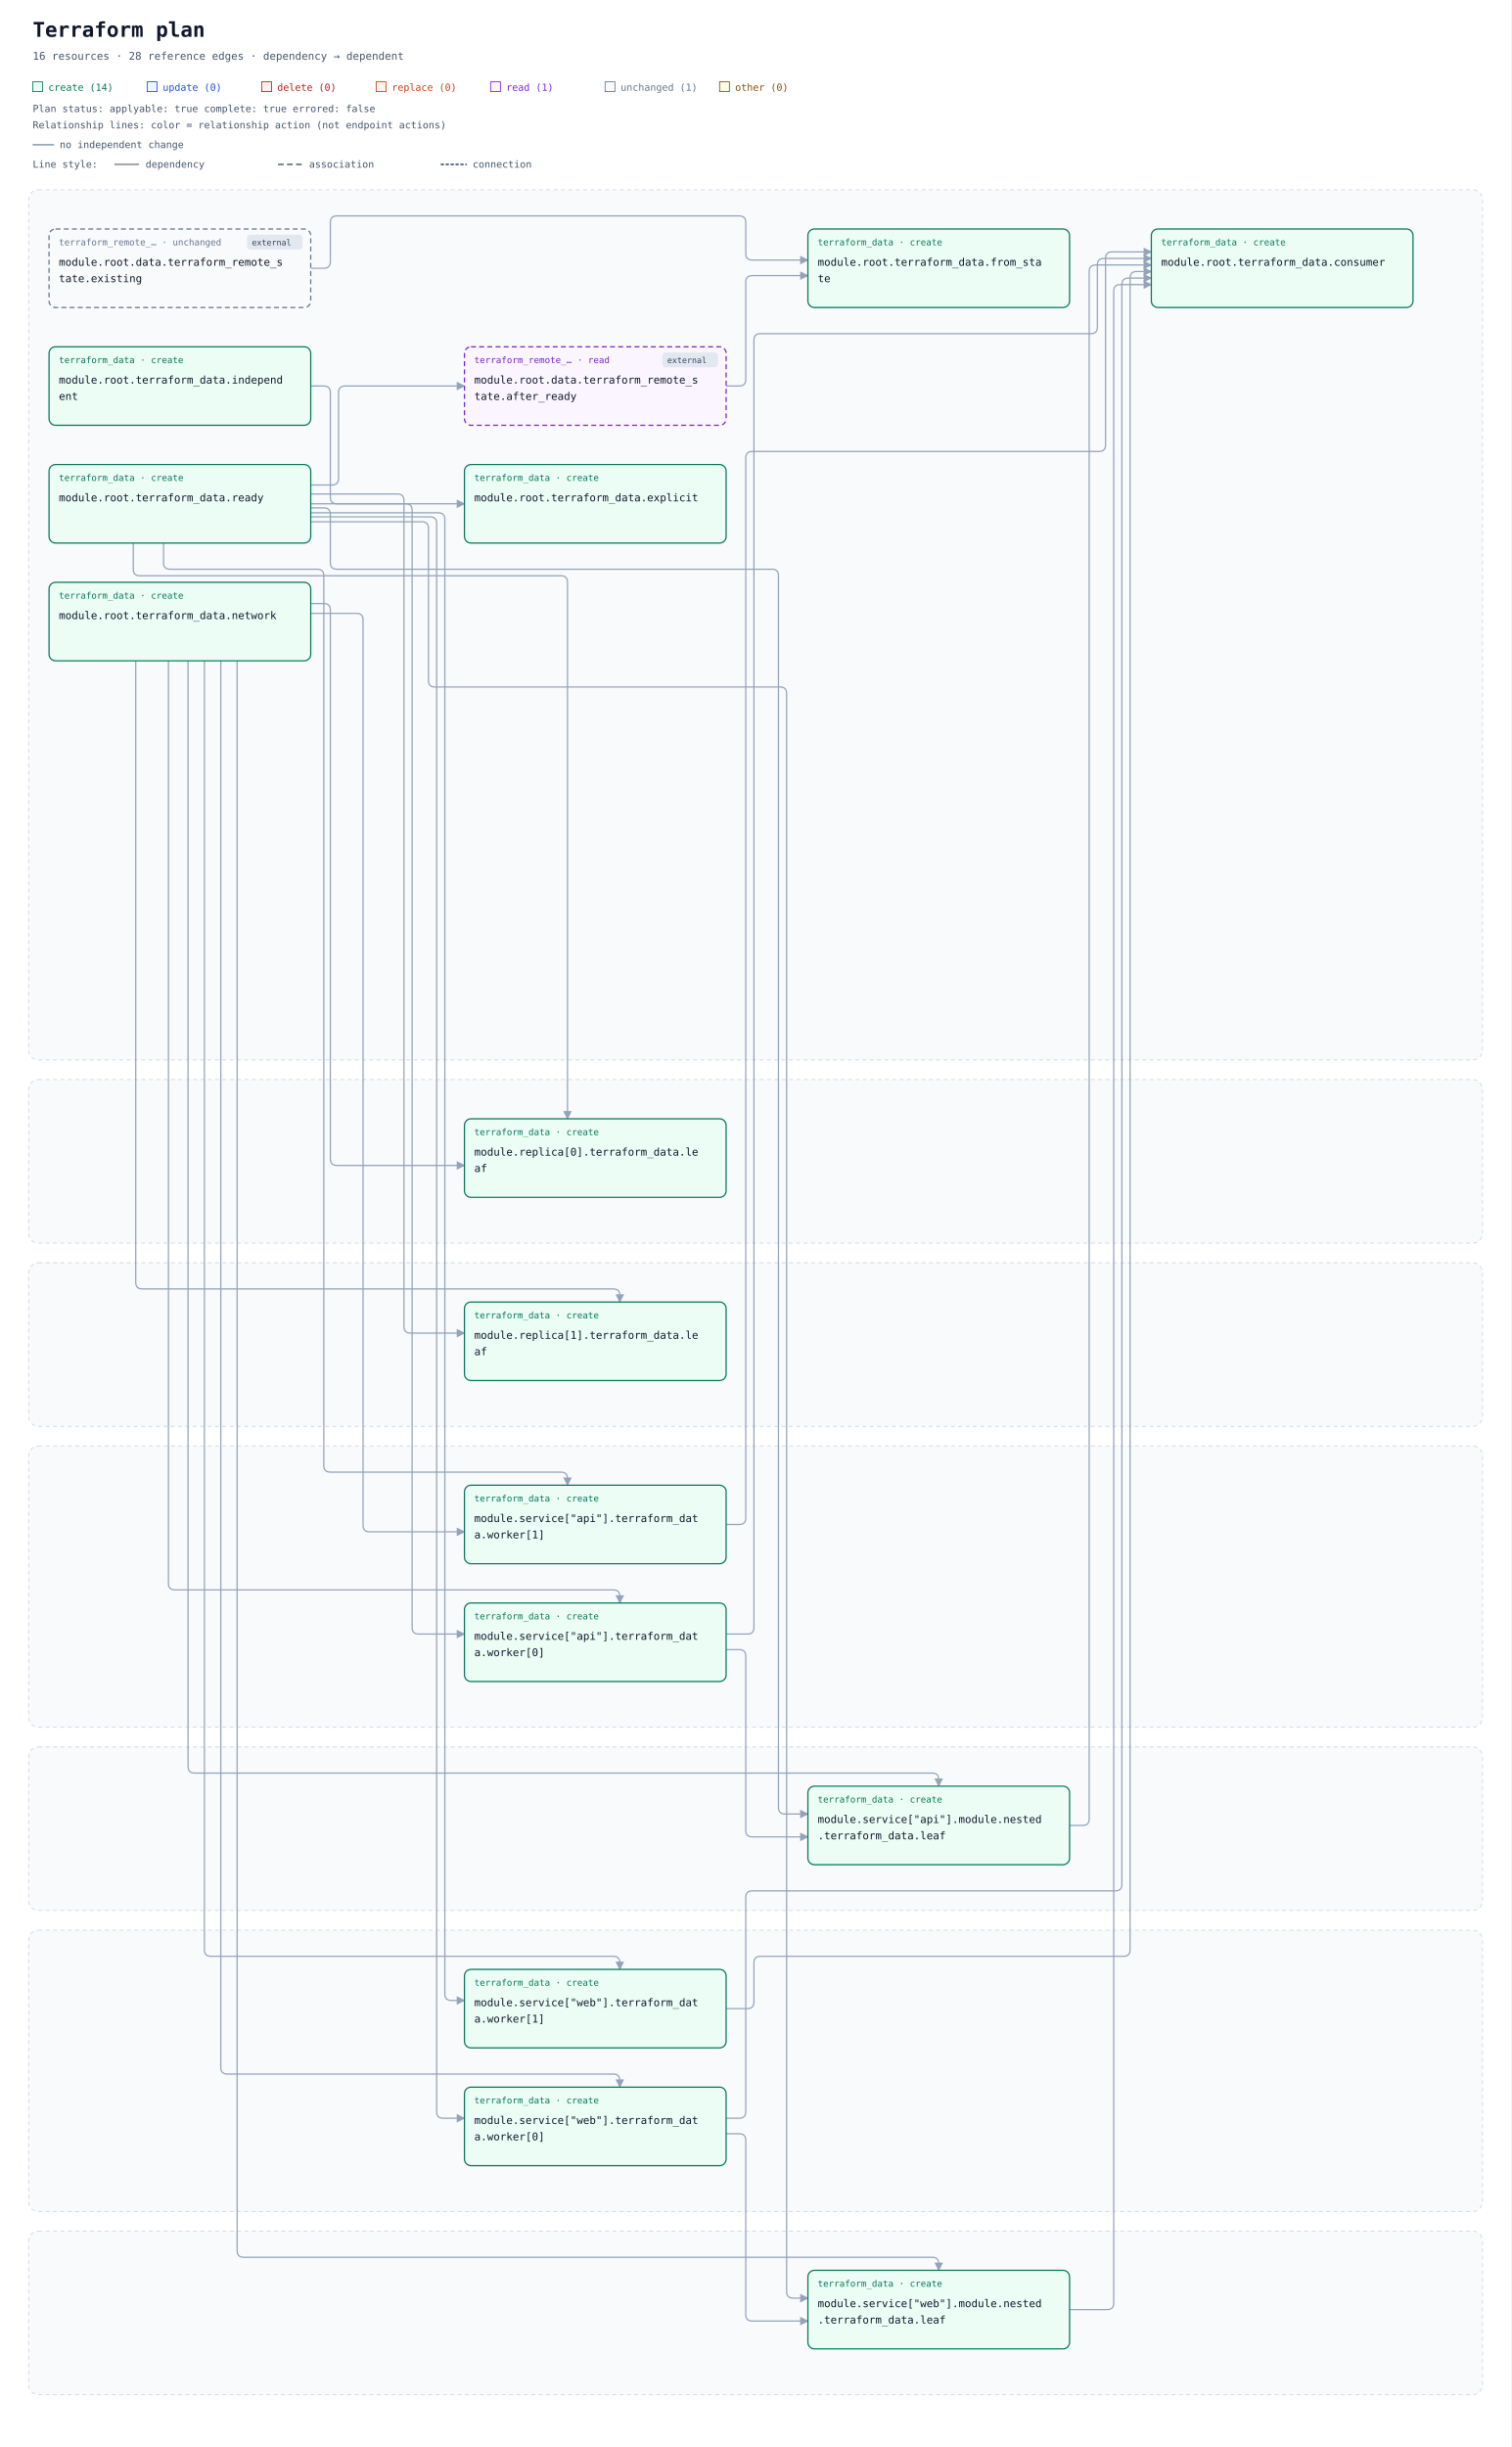
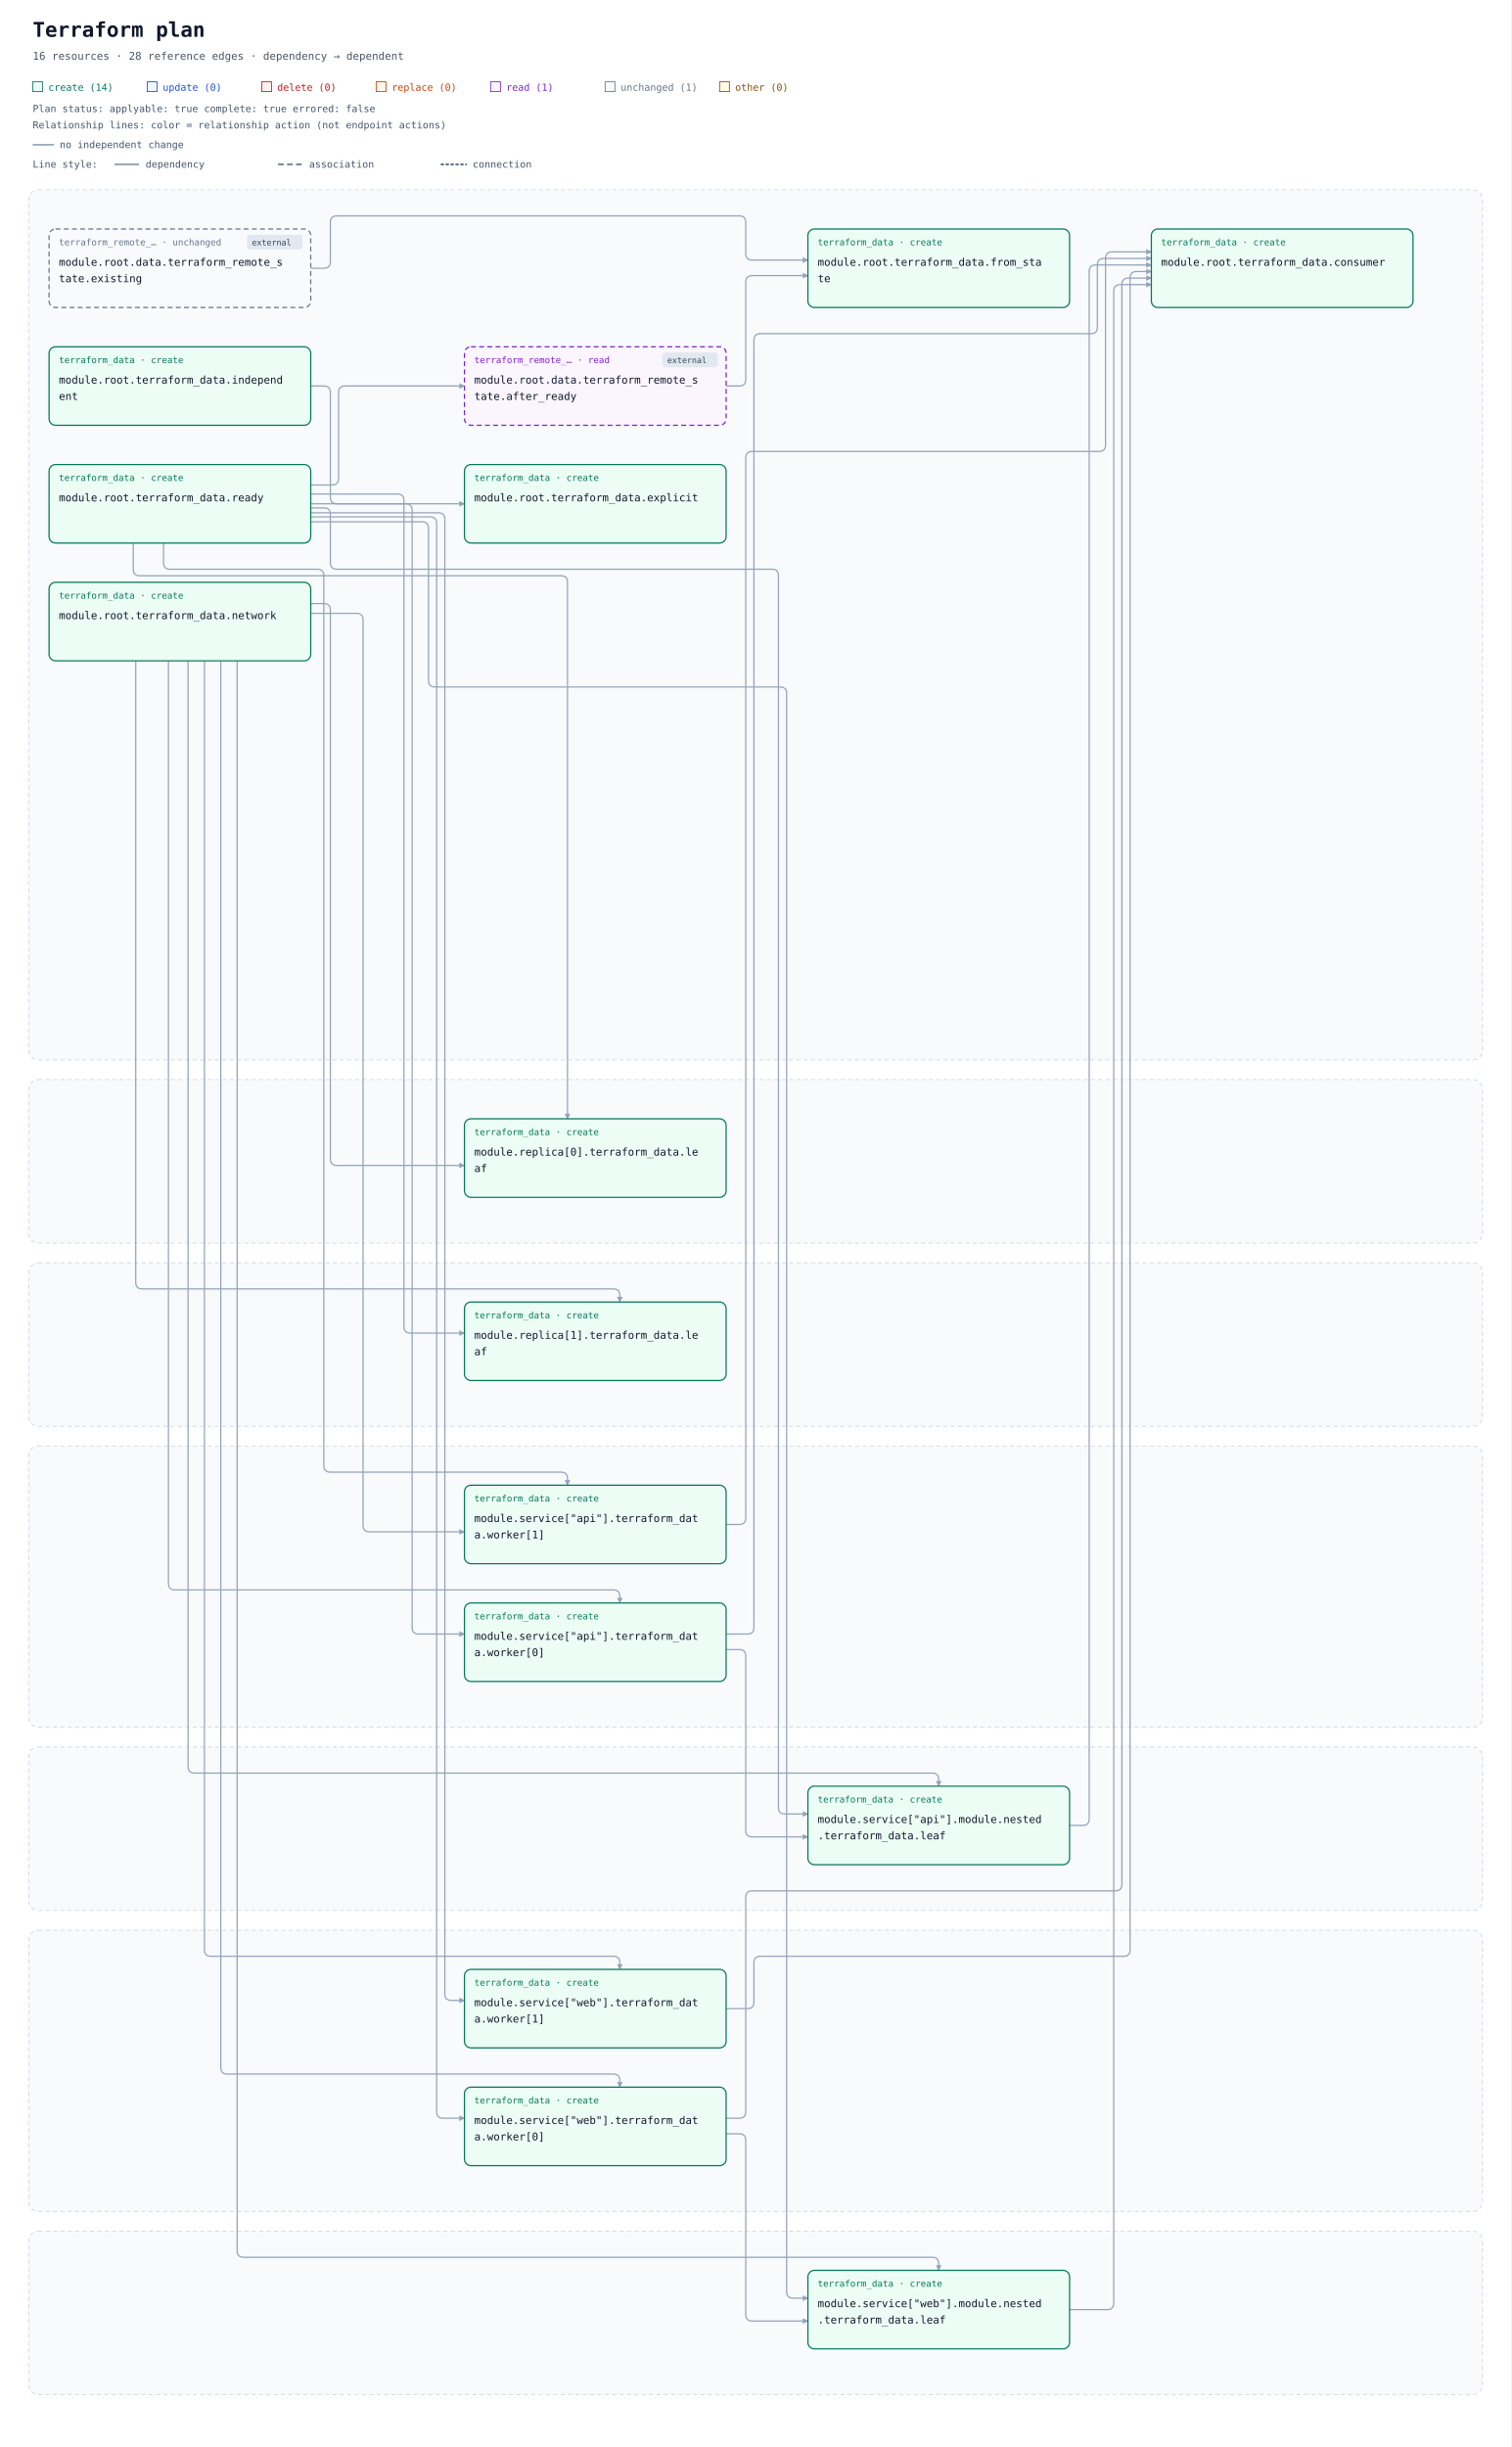
<svg xmlns="http://www.w3.org/2000/svg" width="1848" height="2992" viewBox="0 0 1848 2992" role="img" aria-labelledby="title description">
  <defs>
-     <marker id="arrow" viewBox="0 0 10 10" refX="9" refY="5" markerWidth="7" markerHeight="7" orient="auto-start-reverse">
+     <marker id="arrow" viewBox="0 0 10 10" refX="9" refY="5" markerWidth="7" markerHeight="7" markerUnits="userSpaceOnUse" orient="auto-start-reverse">
      <path d="M 0 0 L 10 5 L 0 10 z" fill="#94a3b8" />
    </marker>
  </defs>
  <rect width="100%" height="100%" fill="#ffffff" />
  <g font-family="ui-monospace, SFMono-Regular, Consolas, monospace">
    <text x="40" y="45" font-size="25" font-weight="700" fill="#0f172a">Terraform plan</text>
    <text x="40" y="73" font-size="13" fill="#475569">16 resources · 28 reference edges · dependency → dependent</text>
    <rect x="40" y="100" width="12" height="12" fill="#ecfdf5" stroke="#047857" />
    <text x="59" y="111" font-size="12" fill="#047857">create (14)</text>
    <rect x="180" y="100" width="12" height="12" fill="#eff6ff" stroke="#1d4ed8" />
    <text x="199" y="111" font-size="12" fill="#1d4ed8">update (0)</text>
    <rect x="320" y="100" width="12" height="12" fill="#fef2f2" stroke="#b91c1c" />
    <text x="339" y="111" font-size="12" fill="#b91c1c">delete (0)</text>
    <rect x="460" y="100" width="12" height="12" fill="#fff7ed" stroke="#c2410c" />
    <text x="479" y="111" font-size="12" fill="#c2410c">replace (0)</text>
    <rect x="600" y="100" width="12" height="12" fill="#faf5ff" stroke="#7e22ce" />
    <text x="619" y="111" font-size="12" fill="#7e22ce">read (1)</text>
    <rect x="740" y="100" width="12" height="12" fill="#f8fafc" stroke="#64748b" />
    <text x="759" y="111" font-size="12" fill="#64748b">unchanged (1)</text>
    <rect x="880" y="100" width="12" height="12" fill="#fefce8" stroke="#854d0e" />
    <text x="899" y="111" font-size="12" fill="#854d0e">other (0)</text>
    <g id="plan-status" data-plan-applyable="true" data-plan-complete="true" data-plan-errored="false">
      <text x="40" y="137" font-size="12" fill="#475569">Plan status: applyable: true complete: true errored: false</text>
    </g>
    <g id="relationship-legend" font-size="12" fill="#475569">
      <text x="40" y="157">Relationship lines: color = relationship action (not endpoint actions)</text>
      <path d="M 40 177 H 66" stroke="#94a3b8" stroke-width="2" />
      <text x="73" y="181">no independent change</text>
      <text x="40" y="205">Line style:</text>
      <path d="M 140 201 H 170" stroke="#64748b" stroke-width="1.5" />
      <text x="178" y="205">dependency</text>
      <path d="M 340 201 H 370" stroke="#64748b" stroke-width="2" stroke-dasharray="7 4" />
      <text x="378" y="205">association</text>
      <path d="M 540 201 H 570" stroke="#64748b" stroke-width="2.5" stroke-dasharray="2 4" stroke-linecap="round" />
      <text x="578" y="205">connection</text>
    </g>
    <g transform="translate(0 72)">
      <rect x="35" y="160" width="1778" height="1064" rx="12" fill="#f8fafc" stroke="#cbd5e1" stroke-dasharray="5 4" />
      <text x="52" y="185" font-size="13" font-weight="700" fill="#475569" />
      <rect x="35" y="1248" width="1778" height="200" rx="12" fill="#f8fafc" stroke="#cbd5e1" stroke-dasharray="5 4" />
      <text x="52" y="1273" font-size="13" font-weight="700" fill="#475569" />
      <rect x="35" y="1472" width="1778" height="200" rx="12" fill="#f8fafc" stroke="#cbd5e1" stroke-dasharray="5 4" />
      <text x="52" y="1497" font-size="13" font-weight="700" fill="#475569" />
      <rect x="35" y="1696" width="1778" height="344" rx="12" fill="#f8fafc" stroke="#cbd5e1" stroke-dasharray="5 4" />
      <text x="52" y="1721" font-size="13" font-weight="700" fill="#475569" />
      <rect x="35" y="2064" width="1778" height="200" rx="12" fill="#f8fafc" stroke="#cbd5e1" stroke-dasharray="5 4" />
      <text x="52" y="2089" font-size="13" font-weight="700" fill="#475569" />
      <rect x="35" y="2288" width="1778" height="344" rx="12" fill="#f8fafc" stroke="#cbd5e1" stroke-dasharray="5 4" />
      <text x="52" y="2313" font-size="13" font-weight="700" fill="#475569" />
      <rect x="35" y="2656" width="1778" height="200" rx="12" fill="#f8fafc" stroke="#cbd5e1" stroke-dasharray="5 4" />
      <text x="52" y="2681" font-size="13" font-weight="700" fill="#475569" />
      <path d="M 888 400 L 904 400 Q 912 400 912 392 L 912 273 Q 912 265 920 265 L 988 265 " data-edge-kind="dependency" data-source="resource-646174612e7465727261666f726d5f72656d6f74655f73746174652e61667465725f7265616479-current" data-target="resource-7465727261666f726d5f646174612e66726f6d5f7374617465-current" fill="none" stroke="#94a3b8" stroke-width="1.5" stroke-linejoin="round" marker-end="url(#arrow)" />
      <path d="M 380 256 L 396 256 Q 404 256 404 248 L 404 200 Q 404 192 412 192 L 904 192 Q 912 192 912 200 L 912 238 Q 912 246 920 246 L 988 246 " data-edge-kind="dependency" data-source="resource-646174612e7465727261666f726d5f72656d6f74655f73746174652e6578697374696e67-current" data-target="resource-7465727261666f726d5f646174612e66726f6d5f7374617465-current" fill="none" stroke="#94a3b8" stroke-width="1.5" stroke-linejoin="round" marker-end="url(#arrow)" />
      <path d="M 1308 2160 L 1324 2160 Q 1332 2160 1332 2152 L 1332 260 Q 1332 252 1340 252 L 1408 252 " data-edge-kind="dependency" data-source="resource-6d6f64756c652e736572766963655b22617069225d2e6d6f64756c652e6e65737465642e7465727261666f726d5f646174612e6c656166-current" data-target="resource-7465727261666f726d5f646174612e636f6e73756d6572-current" fill="none" stroke="#94a3b8" stroke-width="1.5" stroke-linejoin="round" marker-end="url(#arrow)" />
      <path d="M 888 1945 L 904 1945 Q 912 1945 912 1953 L 912 2166 Q 912 2174 920 2174 L 988 2174 " data-edge-kind="dependency" data-source="resource-6d6f64756c652e736572766963655b22617069225d2e7465727261666f726d5f646174612e776f726b65725b305d-current" data-target="resource-6d6f64756c652e736572766963655b22617069225d2e6d6f64756c652e6e65737465642e7465727261666f726d5f646174612e6c656166-current" fill="none" stroke="#94a3b8" stroke-width="1.5" stroke-linejoin="round" marker-end="url(#arrow)" />
      <path d="M 888 1926 L 914 1926 Q 922 1926 922 1918 L 922 344 Q 922 336 930 336 L 1334 336 Q 1342 336 1342 328 L 1342 252 Q 1342 244 1350 244 L 1408 244 " data-edge-kind="dependency" data-source="resource-6d6f64756c652e736572766963655b22617069225d2e7465727261666f726d5f646174612e776f726b65725b305d-current" data-target="resource-7465727261666f726d5f646174612e636f6e73756d6572-current" fill="none" stroke="#94a3b8" stroke-width="1.5" stroke-linejoin="round" marker-end="url(#arrow)" />
      <path d="M 888 1792 L 904 1792 Q 912 1792 912 1784 L 912 488 Q 912 480 920 480 L 1344 480 Q 1352 480 1352 472 L 1352 244 Q 1352 236 1360 236 L 1408 236 " data-edge-kind="dependency" data-source="resource-6d6f64756c652e736572766963655b22617069225d2e7465727261666f726d5f646174612e776f726b65725b315d-current" data-target="resource-7465727261666f726d5f646174612e636f6e73756d6572-current" fill="none" stroke="#94a3b8" stroke-width="1.5" stroke-linejoin="round" marker-end="url(#arrow)" />
      <path d="M 1308 2752 L 1354 2752 Q 1362 2752 1362 2744 L 1362 284 Q 1362 276 1370 276 L 1408 276 " data-edge-kind="dependency" data-source="resource-6d6f64756c652e736572766963655b22776562225d2e6d6f64756c652e6e65737465642e7465727261666f726d5f646174612e6c656166-current" data-target="resource-7465727261666f726d5f646174612e636f6e73756d6572-current" fill="none" stroke="#94a3b8" stroke-width="1.5" stroke-linejoin="round" marker-end="url(#arrow)" />
      <path d="M 888 2537 L 904 2537 Q 912 2537 912 2545 L 912 2758 Q 912 2766 920 2766 L 988 2766 " data-edge-kind="dependency" data-source="resource-6d6f64756c652e736572766963655b22776562225d2e7465727261666f726d5f646174612e776f726b65725b305d-current" data-target="resource-6d6f64756c652e736572766963655b22776562225d2e6d6f64756c652e6e65737465642e7465727261666f726d5f646174612e6c656166-current" fill="none" stroke="#94a3b8" stroke-width="1.5" stroke-linejoin="round" marker-end="url(#arrow)" />
      <path d="M 888 2518 L 904 2518 Q 912 2518 912 2510 L 912 2248 Q 912 2240 920 2240 L 1364 2240 Q 1372 2240 1372 2232 L 1372 276 Q 1372 268 1380 268 L 1408 268 " data-edge-kind="dependency" data-source="resource-6d6f64756c652e736572766963655b22776562225d2e7465727261666f726d5f646174612e776f726b65725b305d-current" data-target="resource-7465727261666f726d5f646174612e636f6e73756d6572-current" fill="none" stroke="#94a3b8" stroke-width="1.5" stroke-linejoin="round" marker-end="url(#arrow)" />
      <path d="M 888 2384 L 914 2384 Q 922 2384 922 2376 L 922 2328 Q 922 2320 930 2320 L 1374 2320 Q 1382 2320 1382 2312 L 1382 268 Q 1382 260 1390 260 L 1408 260 " data-edge-kind="dependency" data-source="resource-6d6f64756c652e736572766963655b22776562225d2e7465727261666f726d5f646174612e776f726b65725b315d-current" data-target="resource-7465727261666f726d5f646174612e636f6e73756d6572-current" fill="none" stroke="#94a3b8" stroke-width="1.5" stroke-linejoin="round" marker-end="url(#arrow)" />
      <path d="M 380 400 L 396 400 Q 404 400 404 408 L 404 536 Q 404 544 412 544 L 568 544 " data-edge-kind="dependency" data-source="resource-7465727261666f726d5f646174612e696e646570656e64656e74-current" data-target="resource-7465727261666f726d5f646174612e6578706c69636974-current" fill="none" stroke="#94a3b8" stroke-width="1.5" stroke-linejoin="round" marker-end="url(#arrow)" />
      <path d="M 380 666 L 396 666 Q 404 666 404 674 L 404 1345 Q 404 1353 412 1353 L 568 1353 " data-edge-kind="dependency" data-source="resource-7465727261666f726d5f646174612e6e6574776f726b-current" data-target="resource-6d6f64756c652e7265706c6963615b305d2e7465727261666f726d5f646174612e6c656166-current" fill="none" stroke="#94a3b8" stroke-width="1.5" stroke-linejoin="round" marker-end="url(#arrow)" />
      <path d="M 166 736 L 166 1496 Q 166 1504 174 1504 L 750 1504 Q 758 1504 758 1512 L 758 1520 " data-edge-kind="dependency" data-source="resource-7465727261666f726d5f646174612e6e6574776f726b-current" data-target="resource-6d6f64756c652e7265706c6963615b315d2e7465727261666f726d5f646174612e6c656166-current" fill="none" stroke="#94a3b8" stroke-width="1.5" stroke-linejoin="round" marker-end="url(#arrow)" />
      <path d="M 230 736 L 230 2088 Q 230 2096 238 2096 L 1140 2096 Q 1148 2096 1148 2104 L 1148 2112 " data-edge-kind="dependency" data-source="resource-7465727261666f726d5f646174612e6e6574776f726b-current" data-target="resource-6d6f64756c652e736572766963655b22617069225d2e6d6f64756c652e6e65737465642e7465727261666f726d5f646174612e6c656166-current" fill="none" stroke="#94a3b8" stroke-width="1.5" stroke-linejoin="round" marker-end="url(#arrow)" />
      <path d="M 206 736 L 206 1864 Q 206 1872 214 1872 L 750 1872 Q 758 1872 758 1880 L 758 1888 " data-edge-kind="dependency" data-source="resource-7465727261666f726d5f646174612e6e6574776f726b-current" data-target="resource-6d6f64756c652e736572766963655b22617069225d2e7465727261666f726d5f646174612e776f726b65725b305d-current" fill="none" stroke="#94a3b8" stroke-width="1.5" stroke-linejoin="round" marker-end="url(#arrow)" />
      <path d="M 380 678 L 436 678 Q 444 678 444 686 L 444 1793 Q 444 1801 452 1801 L 568 1801 " data-edge-kind="dependency" data-source="resource-7465727261666f726d5f646174612e6e6574776f726b-current" data-target="resource-6d6f64756c652e736572766963655b22617069225d2e7465727261666f726d5f646174612e776f726b65725b315d-current" fill="none" stroke="#94a3b8" stroke-width="1.5" stroke-linejoin="round" marker-end="url(#arrow)" />
      <path d="M 290 736 L 290 2680 Q 290 2688 298 2688 L 1140 2688 Q 1148 2688 1148 2696 L 1148 2704 " data-edge-kind="dependency" data-source="resource-7465727261666f726d5f646174612e6e6574776f726b-current" data-target="resource-6d6f64756c652e736572766963655b22776562225d2e6d6f64756c652e6e65737465642e7465727261666f726d5f646174612e6c656166-current" fill="none" stroke="#94a3b8" stroke-width="1.5" stroke-linejoin="round" marker-end="url(#arrow)" />
      <path d="M 270 736 L 270 2456 Q 270 2464 278 2464 L 750 2464 Q 758 2464 758 2472 L 758 2480 " data-edge-kind="dependency" data-source="resource-7465727261666f726d5f646174612e6e6574776f726b-current" data-target="resource-6d6f64756c652e736572766963655b22776562225d2e7465727261666f726d5f646174612e776f726b65725b305d-current" fill="none" stroke="#94a3b8" stroke-width="1.5" stroke-linejoin="round" marker-end="url(#arrow)" />
      <path d="M 250 736 L 250 2312 Q 250 2320 258 2320 L 750 2320 Q 758 2320 758 2328 L 758 2336 " data-edge-kind="dependency" data-source="resource-7465727261666f726d5f646174612e6e6574776f726b-current" data-target="resource-6d6f64756c652e736572766963655b22776562225d2e7465727261666f726d5f646174612e776f726b65725b315d-current" fill="none" stroke="#94a3b8" stroke-width="1.5" stroke-linejoin="round" marker-end="url(#arrow)" />
      <path d="M 380 521 L 406 521 Q 414 521 414 513 L 414 408 Q 414 400 422 400 L 568 400 " data-edge-kind="dependency" data-source="resource-7465727261666f726d5f646174612e7265616479-current" data-target="resource-646174612e7465727261666f726d5f72656d6f74655f73746174652e61667465725f7265616479-current" fill="none" stroke="#94a3b8" stroke-width="1.5" stroke-linejoin="round" marker-end="url(#arrow)" />
      <path d="M 163 592 L 163 624 Q 163 632 171 632 L 686 632 Q 694 632 694 640 L 694 1296 " data-edge-kind="dependency" data-source="resource-7465727261666f726d5f646174612e7265616479-current" data-target="resource-6d6f64756c652e7265706c6963615b305d2e7465727261666f726d5f646174612e6c656166-current" fill="none" stroke="#94a3b8" stroke-width="1.5" stroke-linejoin="round" marker-end="url(#arrow)" />
      <path d="M 380 532 L 486 532 Q 494 532 494 540 L 494 1550 Q 494 1558 502 1558 L 568 1558 " data-edge-kind="dependency" data-source="resource-7465727261666f726d5f646174612e7265616479-current" data-target="resource-6d6f64756c652e7265706c6963615b315d2e7465727261666f726d5f646174612e6c656166-current" fill="none" stroke="#94a3b8" stroke-width="1.5" stroke-linejoin="round" marker-end="url(#arrow)" />
      <path d="M 380 549 L 396 549 Q 404 549 404 557 L 404 616 Q 404 624 412 624 L 944 624 Q 952 624 952 632 L 952 2138 Q 952 2146 960 2146 L 988 2146 " data-edge-kind="dependency" data-source="resource-7465727261666f726d5f646174612e7265616479-current" data-target="resource-6d6f64756c652e736572766963655b22617069225d2e6d6f64756c652e6e65737465642e7465727261666f726d5f646174612e6c656166-current" fill="none" stroke="#94a3b8" stroke-width="1.5" stroke-linejoin="round" marker-end="url(#arrow)" />
      <path d="M 380 544 L 496 544 Q 504 544 504 552 L 504 1918 Q 504 1926 512 1926 L 568 1926 " data-edge-kind="dependency" data-source="resource-7465727261666f726d5f646174612e7265616479-current" data-target="resource-6d6f64756c652e736572766963655b22617069225d2e7465727261666f726d5f646174612e776f726b65725b305d-current" fill="none" stroke="#94a3b8" stroke-width="1.5" stroke-linejoin="round" marker-end="url(#arrow)" />
      <path d="M 200 592 L 200 616 Q 200 624 208 624 L 388 624 Q 396 624 396 632 L 396 1720 Q 396 1728 404 1728 L 686 1728 Q 694 1728 694 1736 L 694 1744 " data-edge-kind="dependency" data-source="resource-7465727261666f726d5f646174612e7265616479-current" data-target="resource-6d6f64756c652e736572766963655b22617069225d2e7465727261666f726d5f646174612e776f726b65725b315d-current" fill="none" stroke="#94a3b8" stroke-width="1.5" stroke-linejoin="round" marker-end="url(#arrow)" />
      <path d="M 380 566 L 516 566 Q 524 566 524 574 L 524 760 Q 524 768 532 768 L 954 768 Q 962 768 962 776 L 962 2730 Q 962 2738 970 2738 L 988 2738 " data-edge-kind="dependency" data-source="resource-7465727261666f726d5f646174612e7265616479-current" data-target="resource-6d6f64756c652e736572766963655b22776562225d2e6d6f64756c652e6e65737465642e7465727261666f726d5f646174612e6c656166-current" fill="none" stroke="#94a3b8" stroke-width="1.5" stroke-linejoin="round" marker-end="url(#arrow)" />
      <path d="M 380 560 L 526 560 Q 534 560 534 568 L 534 2510 Q 534 2518 542 2518 L 568 2518 " data-edge-kind="dependency" data-source="resource-7465727261666f726d5f646174612e7265616479-current" data-target="resource-6d6f64756c652e736572766963655b22776562225d2e7465727261666f726d5f646174612e776f726b65725b305d-current" fill="none" stroke="#94a3b8" stroke-width="1.5" stroke-linejoin="round" marker-end="url(#arrow)" />
      <path d="M 380 555 L 536 555 Q 544 555 544 563 L 544 2366 Q 544 2374 552 2374 L 568 2374 " data-edge-kind="dependency" data-source="resource-7465727261666f726d5f646174612e7265616479-current" data-target="resource-6d6f64756c652e736572766963655b22776562225d2e7465727261666f726d5f646174612e776f726b65725b315d-current" fill="none" stroke="#94a3b8" stroke-width="1.5" stroke-linejoin="round" marker-end="url(#arrow)" />
      <g id="resource-646174612e7465727261666f726d5f72656d6f74655f73746174652e61667465725f7265616479-current" data-architecture-id="terraform:646174612e7465727261666f726d5f72656d6f74655f73746174652e61667465725f7265616479-current" data-qualified-address="module.root.data.terraform_remote_state.after_ready" data-terraform-address="data.terraform_remote_state.after_ready" data-plan-relevant="true" data-relevant-attributes="[[&quot;outputs&quot;,&quot;network_id&quot;]]" data-action-reason="read_because_dependency_pending">
        <rect x="568" y="352" width="320" height="96" rx="8" fill="#faf5ff" stroke="#7e22ce" stroke-width="1.5" data-mode="data" stroke-dasharray="6 4" />
        <g data-external="true">
          <rect x="810" y="359" width="68" height="18" rx="4" fill="#e2e8f0" />
          <text x="816" y="372" font-size="10" fill="#334155">external</text>
        </g>
        <text x="580" y="372" font-size="11" fill="#7e22ce">terraform_remote_… · read</text>
        <text x="580" y="397" font-size="13" fill="#0f172a">module.root.data.terraform_remote_s</text>
        <text x="580" y="417" font-size="13" fill="#0f172a">tate.after_ready</text>
      </g>
      <g id="resource-646174612e7465727261666f726d5f72656d6f74655f73746174652e6578697374696e67-current" data-architecture-id="terraform:646174612e7465727261666f726d5f72656d6f74655f73746174652e6578697374696e67-current" data-qualified-address="module.root.data.terraform_remote_state.existing" data-terraform-address="data.terraform_remote_state.existing" data-plan-relevant="true" data-relevant-attributes="[[&quot;outputs&quot;,&quot;network_id&quot;]]">
        <rect x="60" y="208" width="320" height="96" rx="8" fill="#f8fafc" stroke="#64748b" stroke-width="1.5" data-mode="data" stroke-dasharray="6 4" />
        <g data-external="true">
          <rect x="302" y="215" width="68" height="18" rx="4" fill="#e2e8f0" />
          <text x="308" y="228" font-size="10" fill="#334155">external</text>
        </g>
        <text x="72" y="228" font-size="11" fill="#64748b">terraform_remote_… · unchanged</text>
        <text x="72" y="253" font-size="13" fill="#0f172a">module.root.data.terraform_remote_s</text>
        <text x="72" y="273" font-size="13" fill="#0f172a">tate.existing</text>
      </g>
      <g id="resource-6d6f64756c652e7265706c6963615b305d2e7465727261666f726d5f646174612e6c656166-current" data-architecture-id="terraform:6d6f64756c652e7265706c6963615b305d2e7465727261666f726d5f646174612e6c656166-current" data-qualified-address="module.replica[0].terraform_data.leaf" data-terraform-address="module.replica[0].terraform_data.leaf" data-plan-relevant="true" data-relevant-attributes="[[&quot;id&quot;]]">
        <rect x="568" y="1296" width="320" height="96" rx="8" fill="#ecfdf5" stroke="#047857" stroke-width="1.5" data-mode="managed" />
        <text x="580" y="1316" font-size="11" fill="#047857">terraform_data · create</text>
        <text x="580" y="1341" font-size="13" fill="#0f172a">module.replica[0].terraform_data.le</text>
        <text x="580" y="1361" font-size="13" fill="#0f172a">af</text>
      </g>
      <g id="resource-6d6f64756c652e7265706c6963615b315d2e7465727261666f726d5f646174612e6c656166-current" data-architecture-id="terraform:6d6f64756c652e7265706c6963615b315d2e7465727261666f726d5f646174612e6c656166-current" data-qualified-address="module.replica[1].terraform_data.leaf" data-terraform-address="module.replica[1].terraform_data.leaf" data-plan-relevant="true" data-relevant-attributes="[[&quot;id&quot;]]">
        <rect x="568" y="1520" width="320" height="96" rx="8" fill="#ecfdf5" stroke="#047857" stroke-width="1.5" data-mode="managed" />
        <text x="580" y="1540" font-size="11" fill="#047857">terraform_data · create</text>
        <text x="580" y="1565" font-size="13" fill="#0f172a">module.replica[1].terraform_data.le</text>
        <text x="580" y="1585" font-size="13" fill="#0f172a">af</text>
      </g>
      <g id="resource-6d6f64756c652e736572766963655b22617069225d2e6d6f64756c652e6e65737465642e7465727261666f726d5f646174612e6c656166-current" data-architecture-id="terraform:6d6f64756c652e736572766963655b22617069225d2e6d6f64756c652e6e65737465642e7465727261666f726d5f646174612e6c656166-current" data-qualified-address="module.service[&quot;api&quot;].module.nested.terraform_data.leaf" data-terraform-address="module.service[&quot;api&quot;].module.nested.terraform_data.leaf" data-plan-relevant="true" data-relevant-attributes="[[&quot;id&quot;]]">
        <rect x="988" y="2112" width="320" height="96" rx="8" fill="#ecfdf5" stroke="#047857" stroke-width="1.5" data-mode="managed" />
        <text x="1000" y="2132" font-size="11" fill="#047857">terraform_data · create</text>
        <text x="1000" y="2157" font-size="13" fill="#0f172a">module.service["api"].module.nested</text>
        <text x="1000" y="2177" font-size="13" fill="#0f172a">.terraform_data.leaf</text>
      </g>
      <g id="resource-6d6f64756c652e736572766963655b22617069225d2e7465727261666f726d5f646174612e776f726b65725b305d-current" data-architecture-id="terraform:6d6f64756c652e736572766963655b22617069225d2e7465727261666f726d5f646174612e776f726b65725b305d-current" data-qualified-address="module.service[&quot;api&quot;].terraform_data.worker[0]" data-terraform-address="module.service[&quot;api&quot;].terraform_data.worker[0]" data-plan-relevant="true" data-relevant-attributes="[[&quot;id&quot;]]">
        <rect x="568" y="1888" width="320" height="96" rx="8" fill="#ecfdf5" stroke="#047857" stroke-width="1.5" data-mode="managed" />
        <text x="580" y="1908" font-size="11" fill="#047857">terraform_data · create</text>
        <text x="580" y="1933" font-size="13" fill="#0f172a">module.service["api"].terraform_dat</text>
        <text x="580" y="1953" font-size="13" fill="#0f172a">a.worker[0]</text>
      </g>
      <g id="resource-6d6f64756c652e736572766963655b22617069225d2e7465727261666f726d5f646174612e776f726b65725b315d-current" data-architecture-id="terraform:6d6f64756c652e736572766963655b22617069225d2e7465727261666f726d5f646174612e776f726b65725b315d-current" data-qualified-address="module.service[&quot;api&quot;].terraform_data.worker[1]" data-terraform-address="module.service[&quot;api&quot;].terraform_data.worker[1]">
        <rect x="568" y="1744" width="320" height="96" rx="8" fill="#ecfdf5" stroke="#047857" stroke-width="1.5" data-mode="managed" />
        <text x="580" y="1764" font-size="11" fill="#047857">terraform_data · create</text>
        <text x="580" y="1789" font-size="13" fill="#0f172a">module.service["api"].terraform_dat</text>
        <text x="580" y="1809" font-size="13" fill="#0f172a">a.worker[1]</text>
      </g>
      <g id="resource-6d6f64756c652e736572766963655b22776562225d2e6d6f64756c652e6e65737465642e7465727261666f726d5f646174612e6c656166-current" data-architecture-id="terraform:6d6f64756c652e736572766963655b22776562225d2e6d6f64756c652e6e65737465642e7465727261666f726d5f646174612e6c656166-current" data-qualified-address="module.service[&quot;web&quot;].module.nested.terraform_data.leaf" data-terraform-address="module.service[&quot;web&quot;].module.nested.terraform_data.leaf" data-plan-relevant="true" data-relevant-attributes="[[&quot;id&quot;]]">
        <rect x="988" y="2704" width="320" height="96" rx="8" fill="#ecfdf5" stroke="#047857" stroke-width="1.5" data-mode="managed" />
        <text x="1000" y="2724" font-size="11" fill="#047857">terraform_data · create</text>
        <text x="1000" y="2749" font-size="13" fill="#0f172a">module.service["web"].module.nested</text>
        <text x="1000" y="2769" font-size="13" fill="#0f172a">.terraform_data.leaf</text>
      </g>
      <g id="resource-6d6f64756c652e736572766963655b22776562225d2e7465727261666f726d5f646174612e776f726b65725b305d-current" data-architecture-id="terraform:6d6f64756c652e736572766963655b22776562225d2e7465727261666f726d5f646174612e776f726b65725b305d-current" data-qualified-address="module.service[&quot;web&quot;].terraform_data.worker[0]" data-terraform-address="module.service[&quot;web&quot;].terraform_data.worker[0]" data-plan-relevant="true" data-relevant-attributes="[[&quot;id&quot;]]">
        <rect x="568" y="2480" width="320" height="96" rx="8" fill="#ecfdf5" stroke="#047857" stroke-width="1.5" data-mode="managed" />
        <text x="580" y="2500" font-size="11" fill="#047857">terraform_data · create</text>
        <text x="580" y="2525" font-size="13" fill="#0f172a">module.service["web"].terraform_dat</text>
        <text x="580" y="2545" font-size="13" fill="#0f172a">a.worker[0]</text>
      </g>
      <g id="resource-6d6f64756c652e736572766963655b22776562225d2e7465727261666f726d5f646174612e776f726b65725b315d-current" data-architecture-id="terraform:6d6f64756c652e736572766963655b22776562225d2e7465727261666f726d5f646174612e776f726b65725b315d-current" data-qualified-address="module.service[&quot;web&quot;].terraform_data.worker[1]" data-terraform-address="module.service[&quot;web&quot;].terraform_data.worker[1]">
        <rect x="568" y="2336" width="320" height="96" rx="8" fill="#ecfdf5" stroke="#047857" stroke-width="1.5" data-mode="managed" />
        <text x="580" y="2356" font-size="11" fill="#047857">terraform_data · create</text>
        <text x="580" y="2381" font-size="13" fill="#0f172a">module.service["web"].terraform_dat</text>
        <text x="580" y="2401" font-size="13" fill="#0f172a">a.worker[1]</text>
      </g>
      <g id="resource-7465727261666f726d5f646174612e636f6e73756d6572-current" data-architecture-id="terraform:7465727261666f726d5f646174612e636f6e73756d6572-current" data-qualified-address="module.root.terraform_data.consumer" data-terraform-address="terraform_data.consumer">
        <rect x="1408" y="208" width="320" height="96" rx="8" fill="#ecfdf5" stroke="#047857" stroke-width="1.5" data-mode="managed" />
        <text x="1420" y="228" font-size="11" fill="#047857">terraform_data · create</text>
        <text x="1420" y="253" font-size="13" fill="#0f172a">module.root.terraform_data.consumer</text>
      </g>
      <g id="resource-7465727261666f726d5f646174612e6578706c69636974-current" data-architecture-id="terraform:7465727261666f726d5f646174612e6578706c69636974-current" data-qualified-address="module.root.terraform_data.explicit" data-terraform-address="terraform_data.explicit">
        <rect x="568" y="496" width="320" height="96" rx="8" fill="#ecfdf5" stroke="#047857" stroke-width="1.5" data-mode="managed" />
        <text x="580" y="516" font-size="11" fill="#047857">terraform_data · create</text>
        <text x="580" y="541" font-size="13" fill="#0f172a">module.root.terraform_data.explicit</text>
      </g>
      <g id="resource-7465727261666f726d5f646174612e66726f6d5f7374617465-current" data-architecture-id="terraform:7465727261666f726d5f646174612e66726f6d5f7374617465-current" data-qualified-address="module.root.terraform_data.from_state" data-terraform-address="terraform_data.from_state">
        <rect x="988" y="208" width="320" height="96" rx="8" fill="#ecfdf5" stroke="#047857" stroke-width="1.5" data-mode="managed" />
        <text x="1000" y="228" font-size="11" fill="#047857">terraform_data · create</text>
        <text x="1000" y="253" font-size="13" fill="#0f172a">module.root.terraform_data.from_sta</text>
        <text x="1000" y="273" font-size="13" fill="#0f172a">te</text>
      </g>
      <g id="resource-7465727261666f726d5f646174612e696e646570656e64656e74-current" data-architecture-id="terraform:7465727261666f726d5f646174612e696e646570656e64656e74-current" data-qualified-address="module.root.terraform_data.independent" data-terraform-address="terraform_data.independent">
        <rect x="60" y="352" width="320" height="96" rx="8" fill="#ecfdf5" stroke="#047857" stroke-width="1.5" data-mode="managed" />
        <text x="72" y="372" font-size="11" fill="#047857">terraform_data · create</text>
        <text x="72" y="397" font-size="13" fill="#0f172a">module.root.terraform_data.independ</text>
        <text x="72" y="417" font-size="13" fill="#0f172a">ent</text>
      </g>
      <g id="resource-7465727261666f726d5f646174612e6e6574776f726b-current" data-architecture-id="terraform:7465727261666f726d5f646174612e6e6574776f726b-current" data-qualified-address="module.root.terraform_data.network" data-terraform-address="terraform_data.network" data-plan-relevant="true" data-relevant-attributes="[[&quot;id&quot;]]">
        <rect x="60" y="640" width="320" height="96" rx="8" fill="#ecfdf5" stroke="#047857" stroke-width="1.5" data-mode="managed" />
        <text x="72" y="660" font-size="11" fill="#047857">terraform_data · create</text>
        <text x="72" y="685" font-size="13" fill="#0f172a">module.root.terraform_data.network</text>
      </g>
      <g id="resource-7465727261666f726d5f646174612e7265616479-current" data-architecture-id="terraform:7465727261666f726d5f646174612e7265616479-current" data-qualified-address="module.root.terraform_data.ready" data-terraform-address="terraform_data.ready" data-plan-relevant="true" data-relevant-attributes="[[&quot;id&quot;]]">
        <rect x="60" y="496" width="320" height="96" rx="8" fill="#ecfdf5" stroke="#047857" stroke-width="1.5" data-mode="managed" />
        <text x="72" y="516" font-size="11" fill="#047857">terraform_data · create</text>
        <text x="72" y="541" font-size="13" fill="#0f172a">module.root.terraform_data.ready</text>
      </g>
    </g>
  </g>
</svg>
